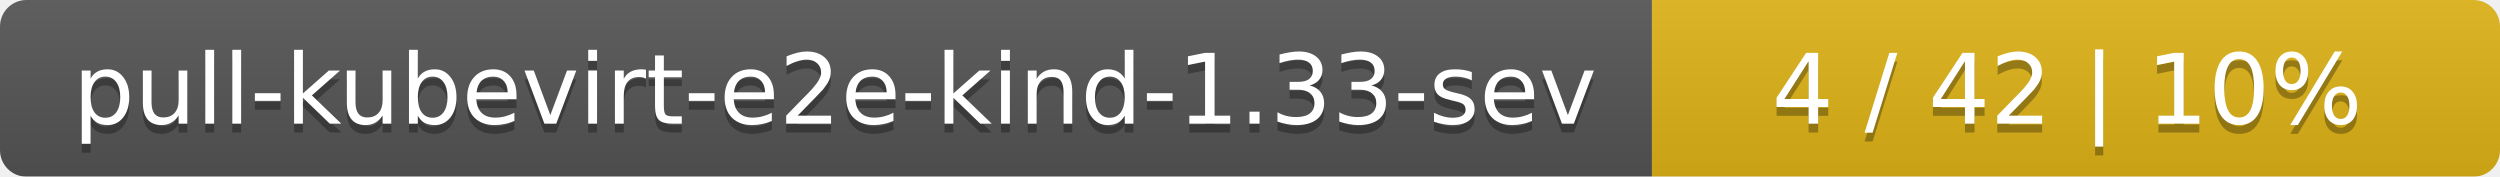
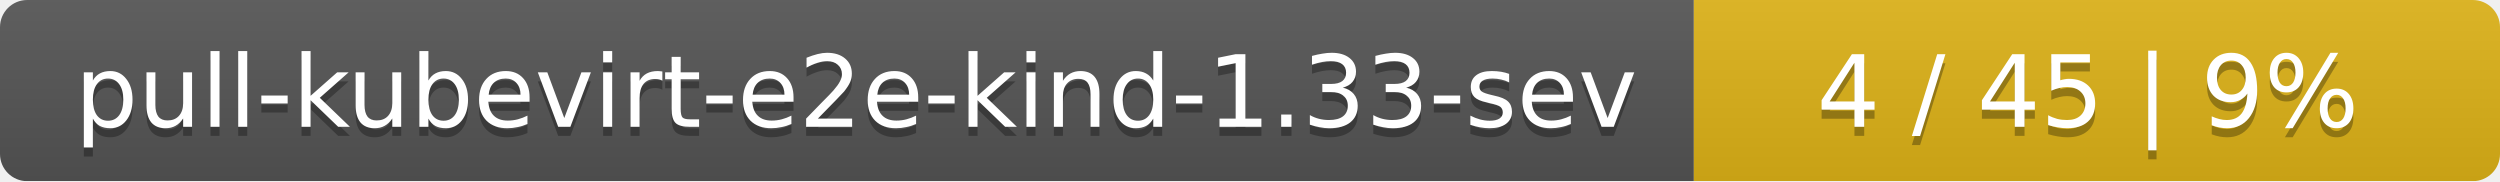
- <svg xmlns="http://www.w3.org/2000/svg" width="283" height="20">
+ <svg xmlns="http://www.w3.org/2000/svg" width="276" height="20">
  <linearGradient id="smooth" x2="0" y2="100%">
    <stop offset="0" stop-color="#bbb" stop-opacity=".1" />
    <stop offset="1" stop-opacity=".1" />
  </linearGradient>
  <mask id="round">
-     <rect width="283" height="20" rx="3" fill="#fff" />
+     <rect width="276" height="20" rx="3" fill="#fff" />
  </mask>
  <g mask="url(#round)">
    <rect width="187" height="20" fill="#555" />
-     <rect x="187" width="96" height="20" fill="#dfb317" />
-     <rect width="283" height="20" fill="url(#smooth)" />
+     <rect x="187" width="89" height="20" fill="#dfb317" />
+     <rect width="276" height="20" fill="url(#smooth)" />
  </g>
  <g fill="#fff" text-anchor="middle" font-family="DejaVu Sans,Verdana,Geneva,sans-serif" font-size="11">
    <text x="94.5" y="15" fill="#010101" fill-opacity=".3">pull-kubevirt-e2e-kind-1.33-sev</text>
    <text x="94.5" y="14">pull-kubevirt-e2e-kind-1.33-sev</text>
-     <text x="234" y="15" fill="#010101" fill-opacity=".3">4 / 42    |    10%</text>
-     <text x="234" y="14">4 / 42    |    10%</text>
+     <text x="230.5" y="15" fill="#010101" fill-opacity=".3">4 / 45    |    9%</text>
+     <text x="230.5" y="14">4 / 45    |    9%</text>
  </g>
</svg>
